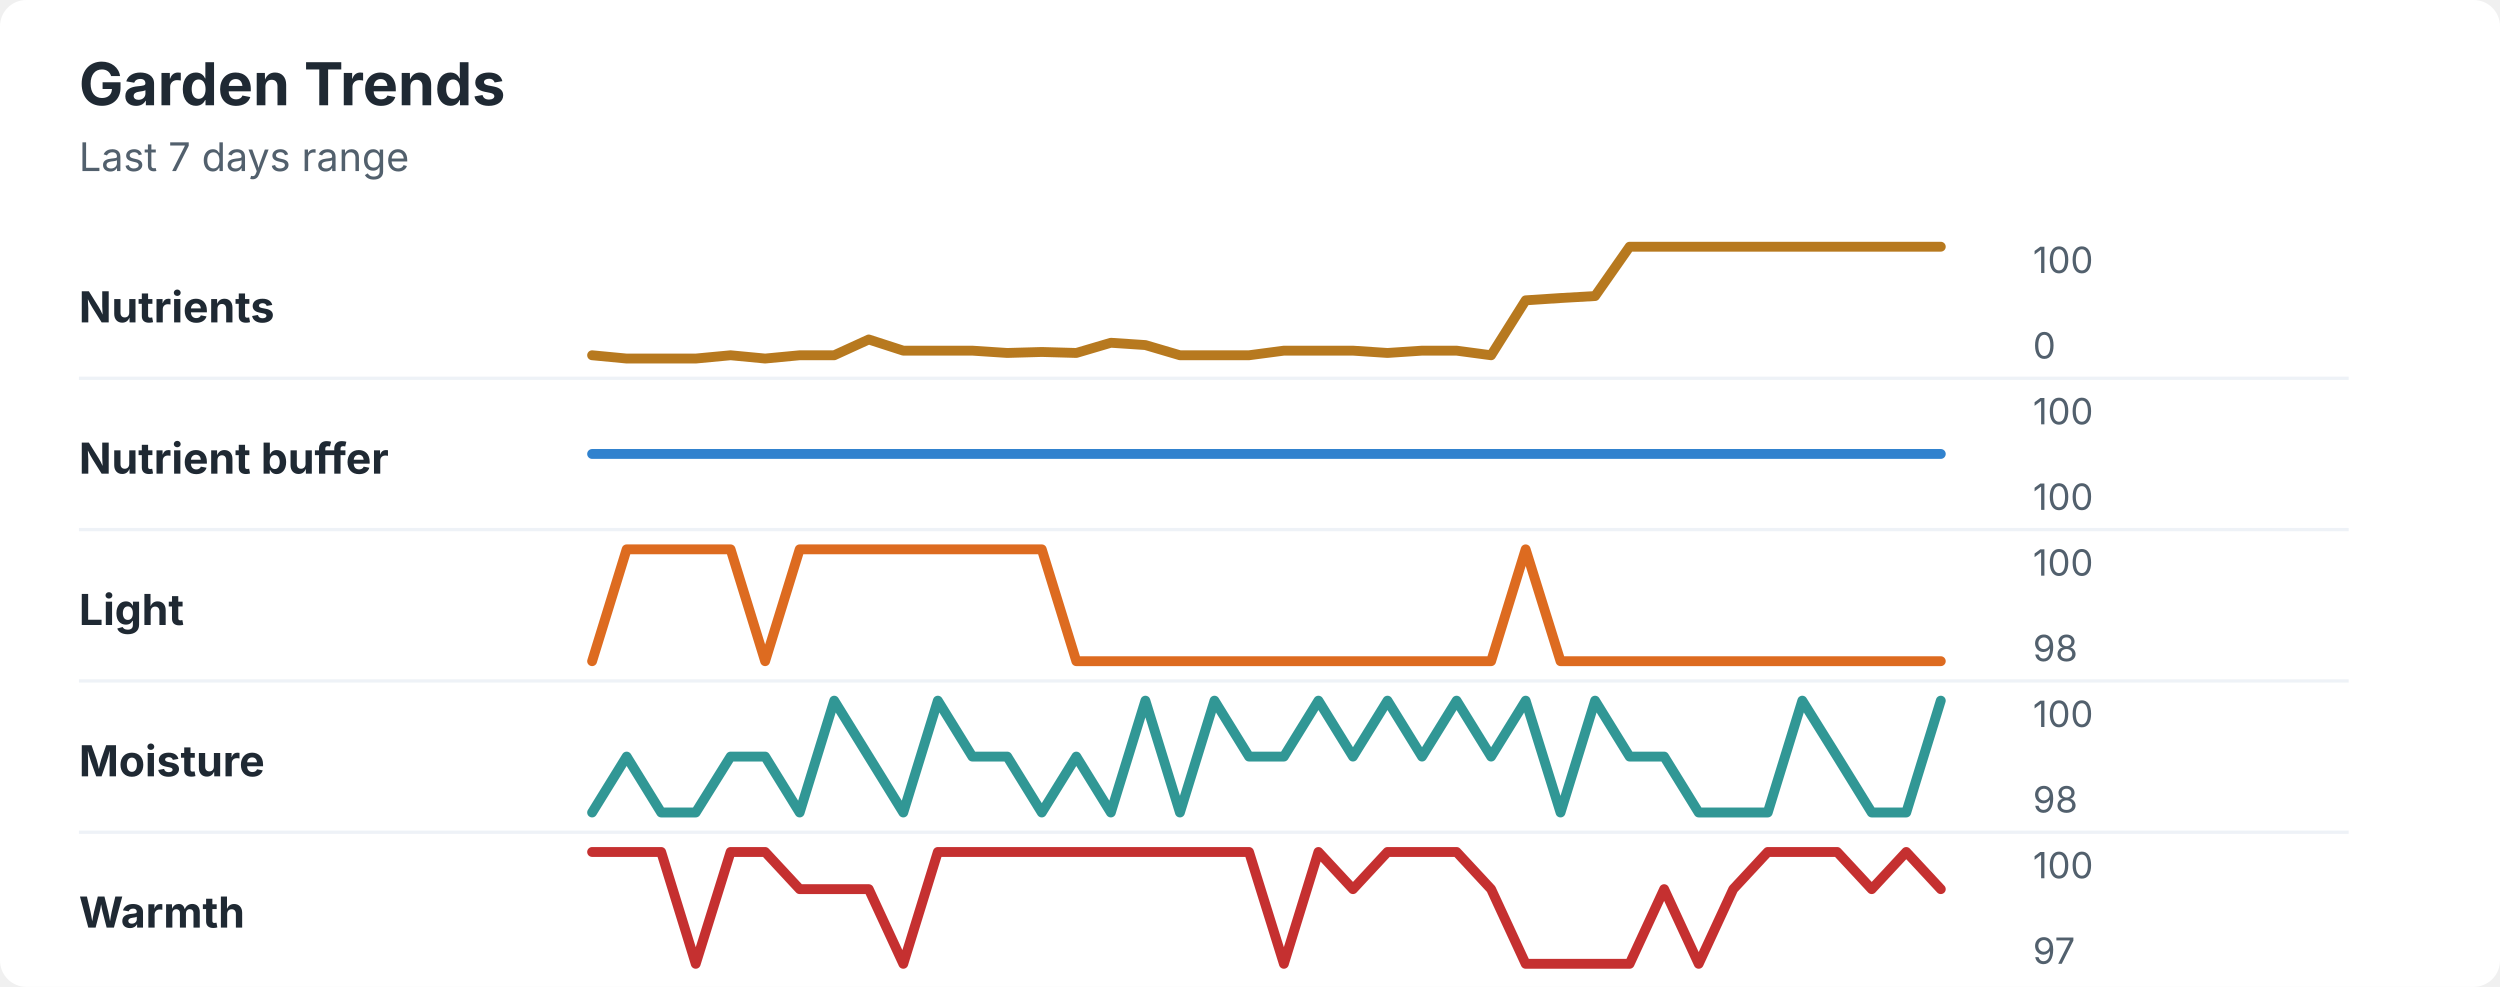
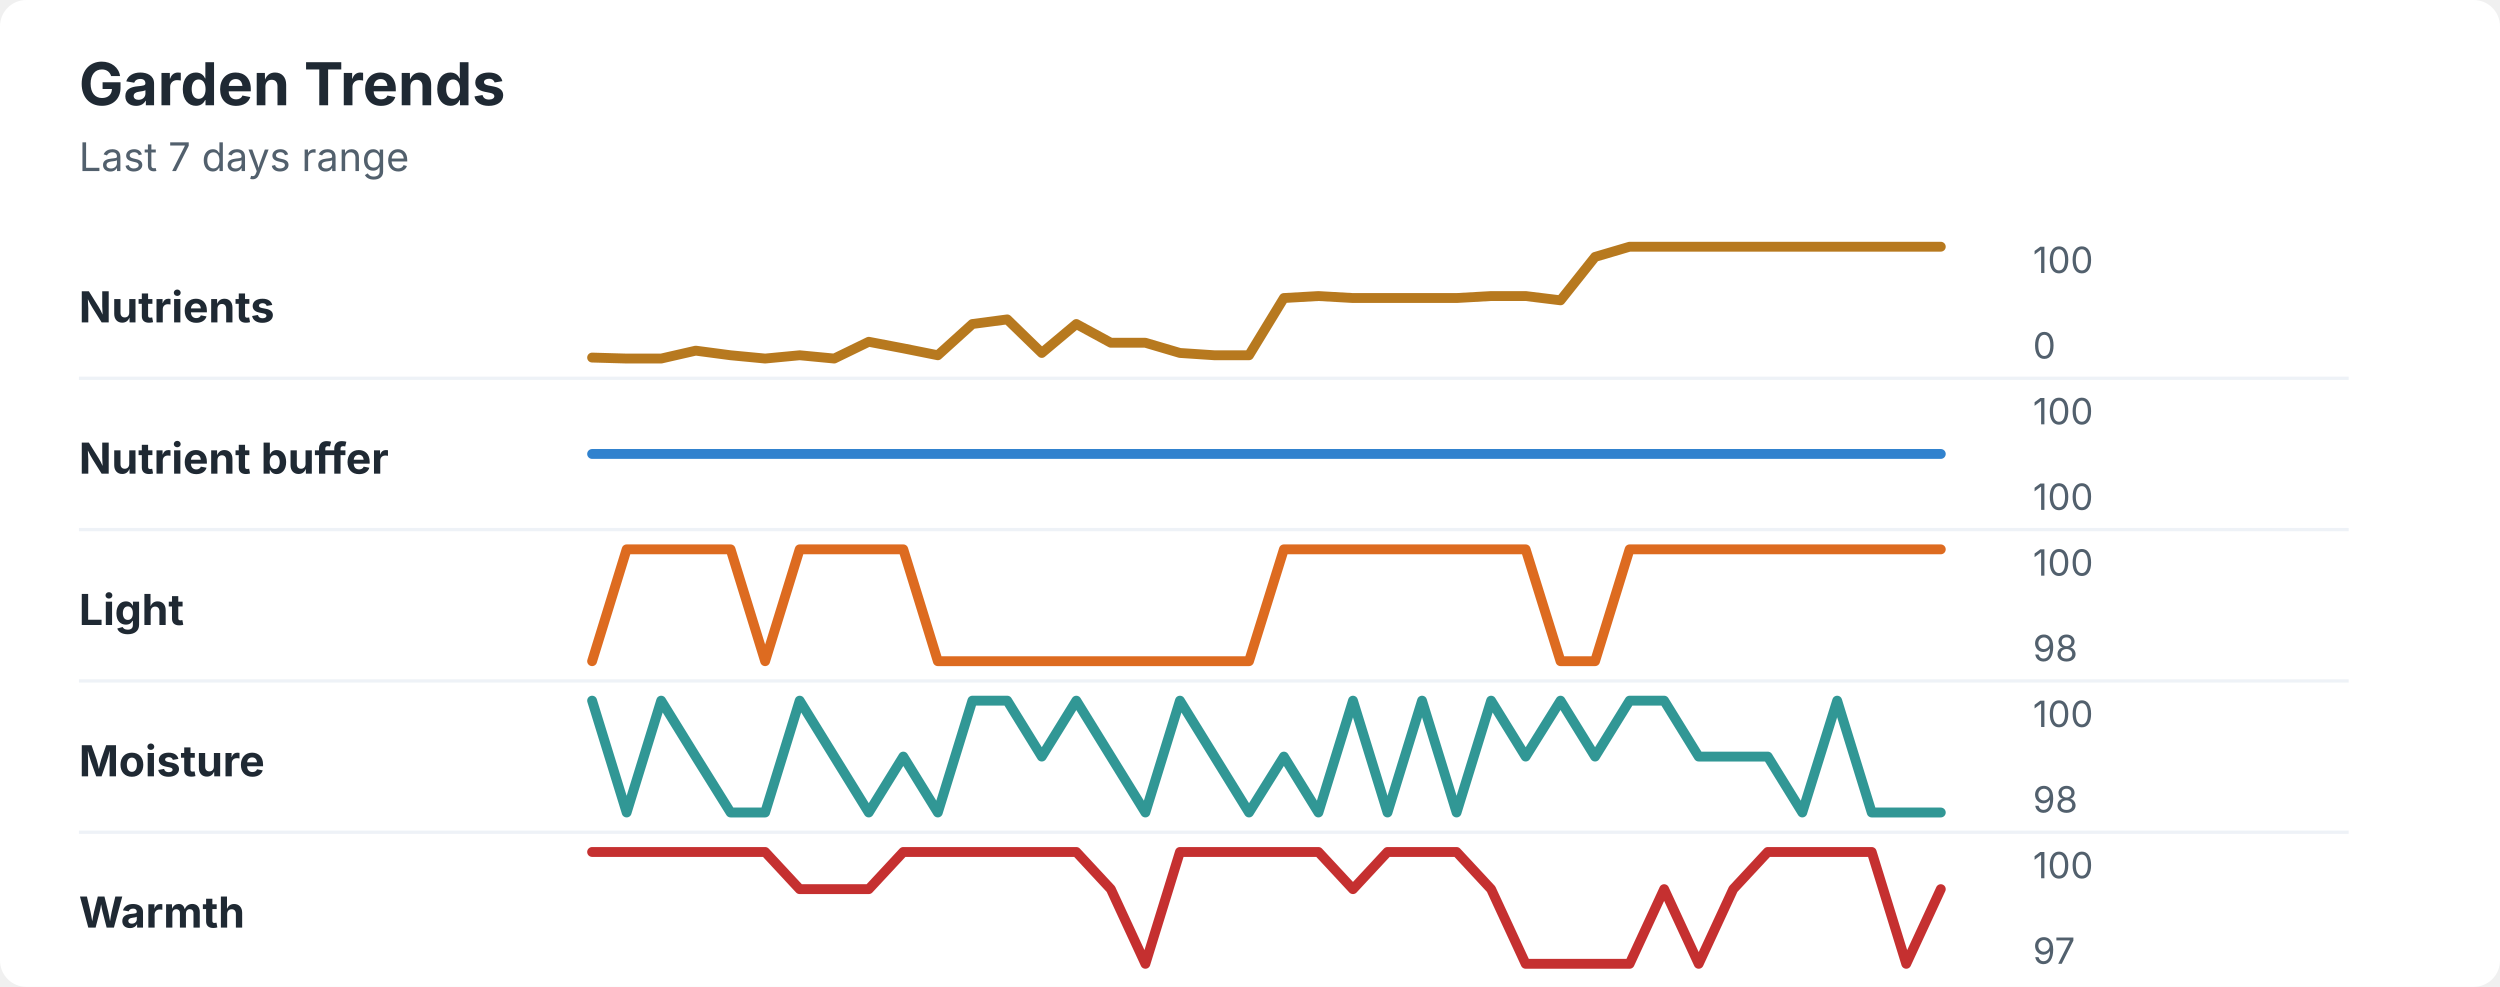
<svg xmlns="http://www.w3.org/2000/svg" width="760" height="300" viewBox="0 0 760 300" role="img" aria-labelledby="title desc">
  <rect width="760" height="300" rx="8" fill="#ffffff" />
  <style>
    text { font-family: -apple-system, BlinkMacSystemFont, "Segoe UI", sans-serif; }
    .title { font-size: 18px; font-weight: 700; fill: #1f2933; }
    .subtitle { font-size: 12px; fill: #52606d; }
    .label { font-size: 13px; font-weight: 650; fill: #1f2933; }
    .axis-value { font-size: 11px; fill: #52606d; }
    .separator { stroke: #eef2f7; stroke-width: 1; }
  </style>
  <text x="24" y="32" class="title">Garden Trends</text>
  <text x="24" y="52" class="subtitle">Last 7 days range</text>
  <text x="24" y="98" class="label">Nutrients</text>
-   <polyline points="180.0,108.0 190.5,109.0 201.0,109.0 211.5,109.0 222.1,108.0 232.6,109.0 243.1,108.0 253.6,108.0 264.1,103.2 274.6,106.6 285.1,106.6 295.6,106.6 306.2,107.3 316.7,107.0 327.2,107.3 337.7,104.2 348.2,104.9 358.7,108.0 369.2,108.0 379.7,108.0 390.3,106.6 400.8,106.6 411.3,106.6 421.8,107.3 432.3,106.6 442.8,106.6 453.3,108.0 463.8,91.3 474.4,90.6 484.9,90.0 495.4,75.0 505.9,75.0 516.4,75.0 526.9,75.0 537.4,75.0 547.9,75.0 558.5,75.0 569.0,75.0 579.5,75.0 590.0,75.0 " fill="none" stroke="#b7791f" stroke-width="3" stroke-linecap="round" stroke-linejoin="round" />
+   <polyline points="180.0,108.7 190.5,109.0 201.0,109.0 211.5,106.6 222.1,108.0 232.6,109.0 243.1,108.0 253.6,109.0 264.1,103.9 274.6,105.9 285.1,108.0 295.6,98.5 306.2,97.1 316.7,107.3 327.2,98.5 337.7,104.2 348.2,104.2 358.7,107.3 369.2,108.0 379.7,108.0 390.3,90.6 400.8,90.0 411.3,90.6 421.8,90.6 432.3,90.6 442.8,90.6 453.3,90.0 463.8,90.0 474.4,91.3 484.9,78.1 495.4,75.0 505.9,75.0 516.4,75.0 526.9,75.0 537.4,75.0 547.9,75.0 558.5,75.0 569.0,75.0 579.5,75.0 590.0,75.0 " fill="none" stroke="#b7791f" stroke-width="3" stroke-linecap="round" stroke-linejoin="round" />
  <text x="618" y="83" class="axis-value">100</text>
  <text x="618" y="109" class="axis-value">0</text>
  <line x1="24" y1="115.0" x2="714" y2="115.0" class="separator" />
  <text x="24" y="144" class="label">Nutrient buffer</text>
  <polyline points="180.0,138.0 190.5,138.0 201.0,138.0 211.5,138.0 222.1,138.0 232.6,138.0 243.1,138.0 253.6,138.0 264.1,138.0 274.6,138.0 285.1,138.0 295.6,138.0 306.2,138.0 316.7,138.0 327.2,138.0 337.7,138.0 348.2,138.0 358.7,138.0 369.2,138.0 379.7,138.0 390.3,138.0 400.8,138.0 411.3,138.0 421.8,138.0 432.3,138.0 442.8,138.0 453.3,138.0 463.8,138.0 474.4,138.0 484.9,138.0 495.4,138.0 505.9,138.0 516.4,138.0 526.9,138.0 537.4,138.0 547.9,138.0 558.5,138.0 569.0,138.0 579.5,138.0 590.0,138.0 " fill="none" stroke="#3182ce" stroke-width="3" stroke-linecap="round" stroke-linejoin="round" />
  <text x="618" y="129" class="axis-value">100</text>
  <text x="618" y="155" class="axis-value">100</text>
  <line x1="24" y1="161.0" x2="714" y2="161.0" class="separator" />
  <text x="24" y="190" class="label">Light</text>
-   <polyline points="180.0,201.0 190.5,167.0 201.0,167.0 211.5,167.0 222.1,167.0 232.6,201.0 243.1,167.0 253.6,167.0 264.1,167.0 274.6,167.0 285.1,167.0 295.6,167.0 306.2,167.0 316.7,167.0 327.2,201.0 337.7,201.0 348.2,201.0 358.7,201.0 369.2,201.0 379.7,201.0 390.3,201.0 400.8,201.0 411.3,201.0 421.8,201.0 432.3,201.0 442.8,201.0 453.3,201.0 463.8,167.0 474.4,201.0 484.9,201.0 495.4,201.0 505.9,201.0 516.4,201.0 526.9,201.0 537.4,201.0 547.9,201.0 558.5,201.0 569.0,201.0 579.5,201.0 590.0,201.0 " fill="none" stroke="#dd6b20" stroke-width="3" stroke-linecap="round" stroke-linejoin="round" />
+   <polyline points="180.0,201.0 190.5,167.0 201.0,167.0 211.5,167.0 222.1,167.0 232.6,201.0 243.1,167.0 253.6,167.0 264.1,167.0 274.6,167.0 285.1,201.0 295.6,201.0 306.2,201.0 316.7,201.0 327.2,201.0 337.7,201.0 348.2,201.0 358.7,201.0 369.2,201.0 379.7,201.0 390.3,167.0 400.8,167.0 411.3,167.0 421.8,167.0 432.3,167.0 442.8,167.0 453.3,167.0 463.8,167.0 474.4,201.0 484.9,201.0 495.4,167.0 505.9,167.0 516.4,167.0 526.9,167.0 537.4,167.0 547.9,167.0 558.5,167.0 569.0,167.0 579.5,167.0 590.0,167.0 " fill="none" stroke="#dd6b20" stroke-width="3" stroke-linecap="round" stroke-linejoin="round" />
  <text x="618" y="175" class="axis-value">100</text>
  <text x="618" y="201" class="axis-value">98</text>
  <line x1="24" y1="207.0" x2="714" y2="207.0" class="separator" />
  <text x="24" y="236" class="label">Moisture</text>
-   <polyline points="180.0,247.0 190.5,230.0 201.0,247.0 211.5,247.0 222.1,230.0 232.6,230.0 243.1,247.0 253.6,213.0 264.1,230.0 274.6,247.0 285.1,213.0 295.6,230.0 306.2,230.0 316.7,247.0 327.2,230.0 337.7,247.0 348.2,213.0 358.7,247.0 369.2,213.0 379.7,230.0 390.3,230.0 400.8,213.0 411.3,230.0 421.8,213.0 432.3,230.0 442.8,213.0 453.3,230.0 463.8,213.0 474.4,247.0 484.9,213.0 495.4,230.0 505.9,230.0 516.4,247.0 526.9,247.0 537.4,247.0 547.9,213.0 558.5,230.0 569.0,247.0 579.5,247.0 590.0,213.0 " fill="none" stroke="#319795" stroke-width="3" stroke-linecap="round" stroke-linejoin="round" />
+   <polyline points="180.0,213.0 190.5,247.0 201.0,213.0 211.5,230.0 222.1,247.0 232.6,247.0 243.1,213.0 253.6,230.0 264.1,247.0 274.6,230.0 285.1,247.0 295.6,213.0 306.2,213.0 316.7,230.0 327.2,213.0 337.7,230.0 348.2,247.0 358.7,213.0 369.2,230.0 379.7,247.0 390.3,230.0 400.8,247.0 411.3,213.0 421.8,247.0 432.3,213.0 442.8,247.0 453.3,213.0 463.8,230.0 474.4,213.0 484.9,230.0 495.4,213.0 505.9,213.0 516.4,230.0 526.9,230.0 537.4,230.0 547.9,247.0 558.5,213.0 569.0,247.0 579.5,247.0 590.0,247.0 " fill="none" stroke="#319795" stroke-width="3" stroke-linecap="round" stroke-linejoin="round" />
  <text x="618" y="221" class="axis-value">100</text>
  <text x="618" y="247" class="axis-value">98</text>
  <line x1="24" y1="253.0" x2="714" y2="253.0" class="separator" />
  <text x="24" y="282" class="label">Warmth</text>
-   <polyline points="180.0,259.0 190.5,259.0 201.0,259.0 211.5,293.0 222.1,259.0 232.6,259.0 243.1,270.3 253.6,270.3 264.1,270.3 274.6,293.0 285.1,259.0 295.6,259.0 306.2,259.0 316.7,259.0 327.2,259.0 337.7,259.0 348.2,259.0 358.7,259.0 369.2,259.0 379.7,259.0 390.3,293.0 400.8,259.0 411.3,270.3 421.8,259.0 432.3,259.0 442.8,259.0 453.3,270.3 463.8,293.0 474.4,293.0 484.9,293.0 495.4,293.0 505.9,270.3 516.4,293.0 526.9,270.3 537.4,259.0 547.9,259.0 558.5,259.0 569.0,270.3 579.5,259.0 590.0,270.3 " fill="none" stroke="#c53030" stroke-width="3" stroke-linecap="round" stroke-linejoin="round" />
+   <polyline points="180.0,259.0 190.5,259.0 201.0,259.0 211.5,259.0 222.1,259.0 232.6,259.0 243.1,270.3 253.6,270.3 264.1,270.3 274.6,259.0 285.1,259.0 295.6,259.0 306.2,259.0 316.7,259.0 327.2,259.0 337.7,270.3 348.2,293.0 358.7,259.0 369.2,259.0 379.7,259.0 390.3,259.0 400.8,259.0 411.3,270.3 421.8,259.0 432.3,259.0 442.8,259.0 453.3,270.3 463.8,293.0 474.4,293.0 484.9,293.0 495.4,293.0 505.9,270.3 516.4,293.0 526.9,270.3 537.4,259.0 547.9,259.0 558.5,259.0 569.0,259.0 579.5,293.0 590.0,270.3 " fill="none" stroke="#c53030" stroke-width="3" stroke-linecap="round" stroke-linejoin="round" />
  <text x="618" y="267" class="axis-value">100</text>
  <text x="618" y="293" class="axis-value">97</text>
</svg>
